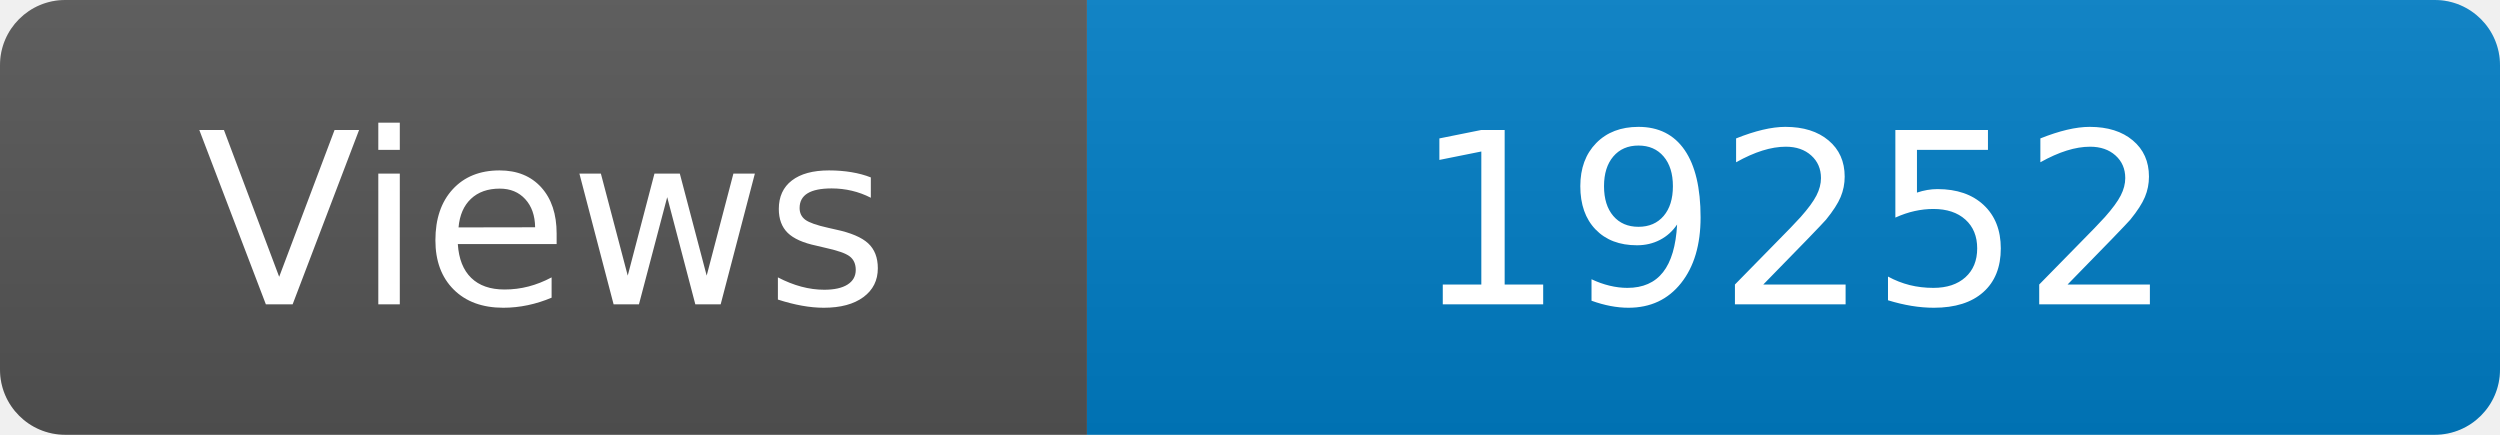
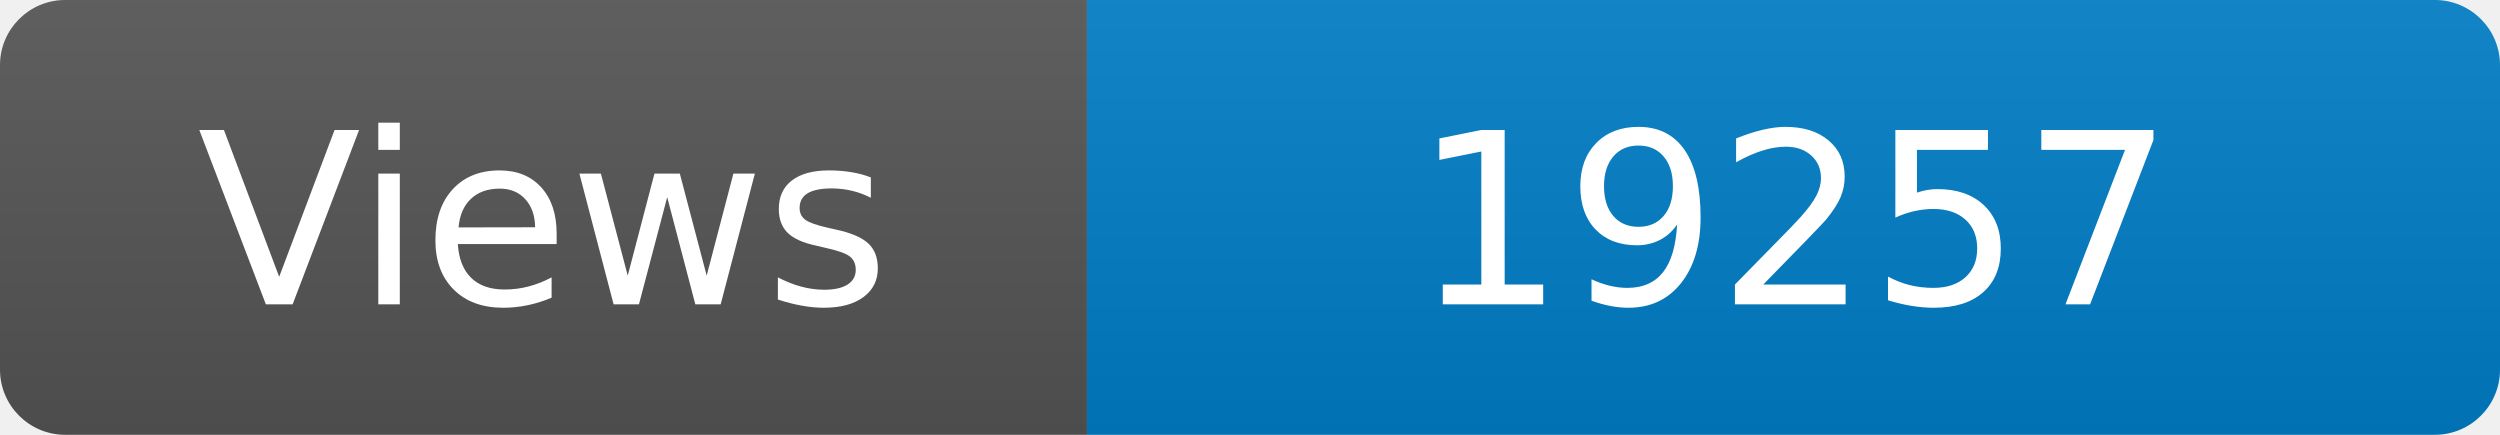
<svg xmlns="http://www.w3.org/2000/svg" width="115" height="20" role="img" aria-label="Maintained?: yes">
  <linearGradient id="s" x2="0" y2="100%">
    <stop offset="0" stop-color="#bbb" stop-opacity=".1" />
    <stop offset="1" stop-opacity=".1" />
  </linearGradient>
  <clipPath id="r">
    <rect width="115" height="20" rx="3" fill="#fff" />
  </clipPath>
  <g clip-path="url(#r)">
    <rect width="50" height="20" fill="#555" />
    <rect x="50" width="160" height="20" fill="#007ec6" />
    <rect width="115" height="20" fill="url(#s)" />
  </g>
  <g fill="#fff" text-anchor="middle" font-family="Verdana,Geneva,DejaVu Sans,sans-serif" font-size="110">
    <text x="250" y="140" transform="scale(.1)" fill="#fff">Views</text>
-     <text x="825" y="140" transform="scale(.1)" fill="#fff">19252</text>
+     <text x="825" y="140" transform="scale(.1)" fill="#fff">19257</text>
  </g>
</svg>
